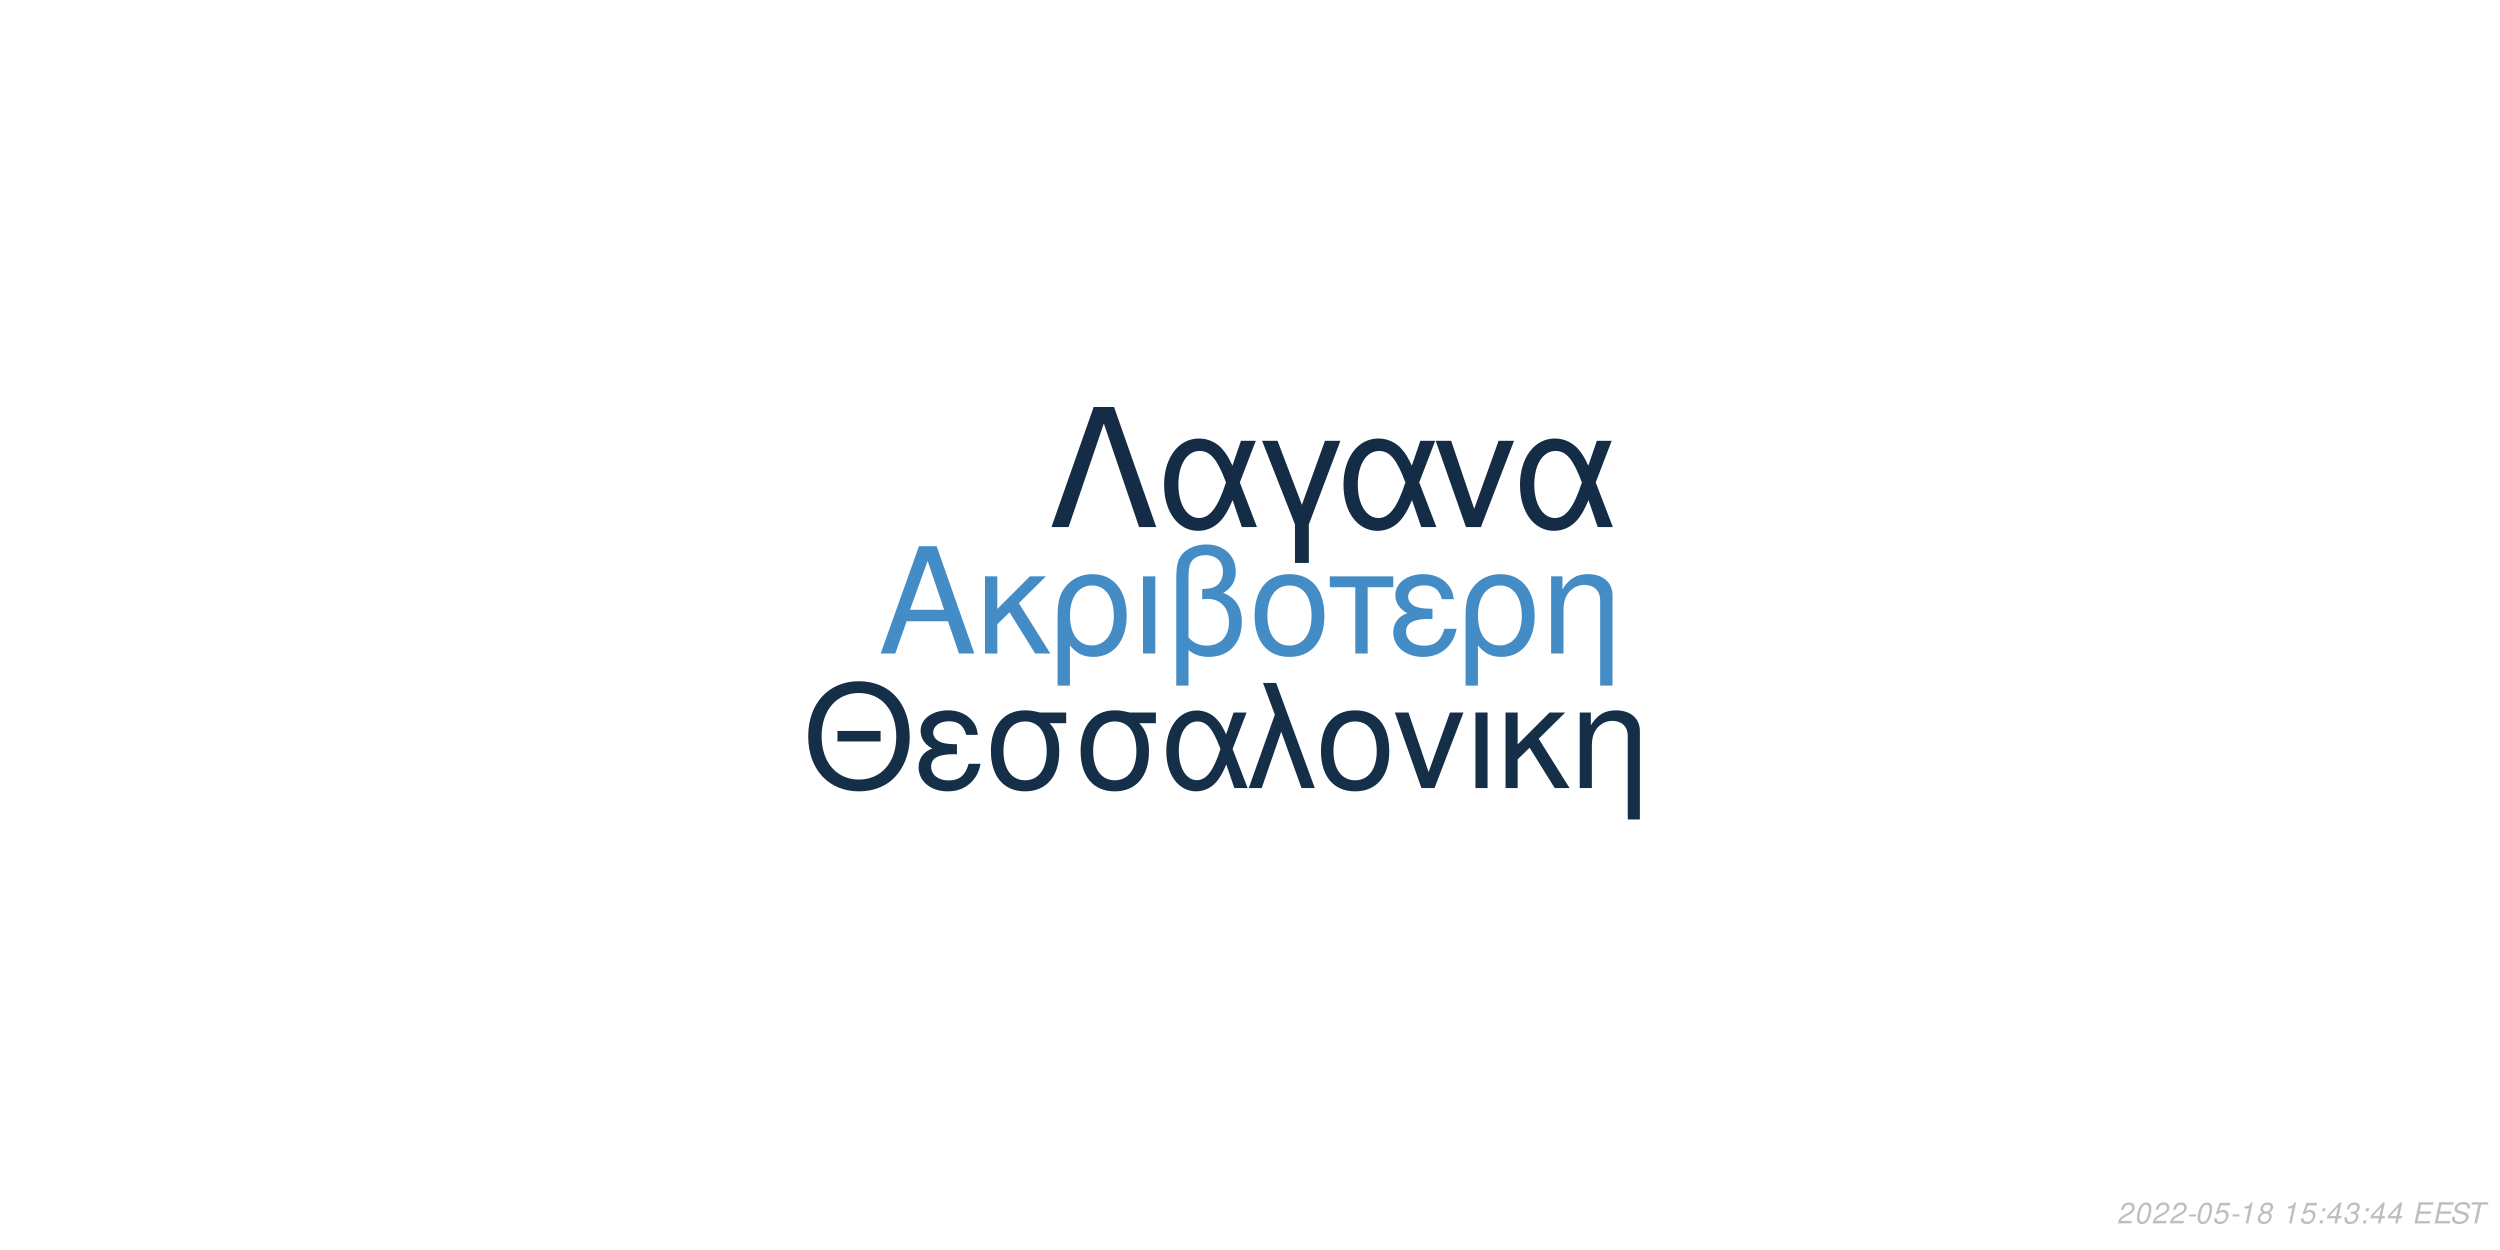
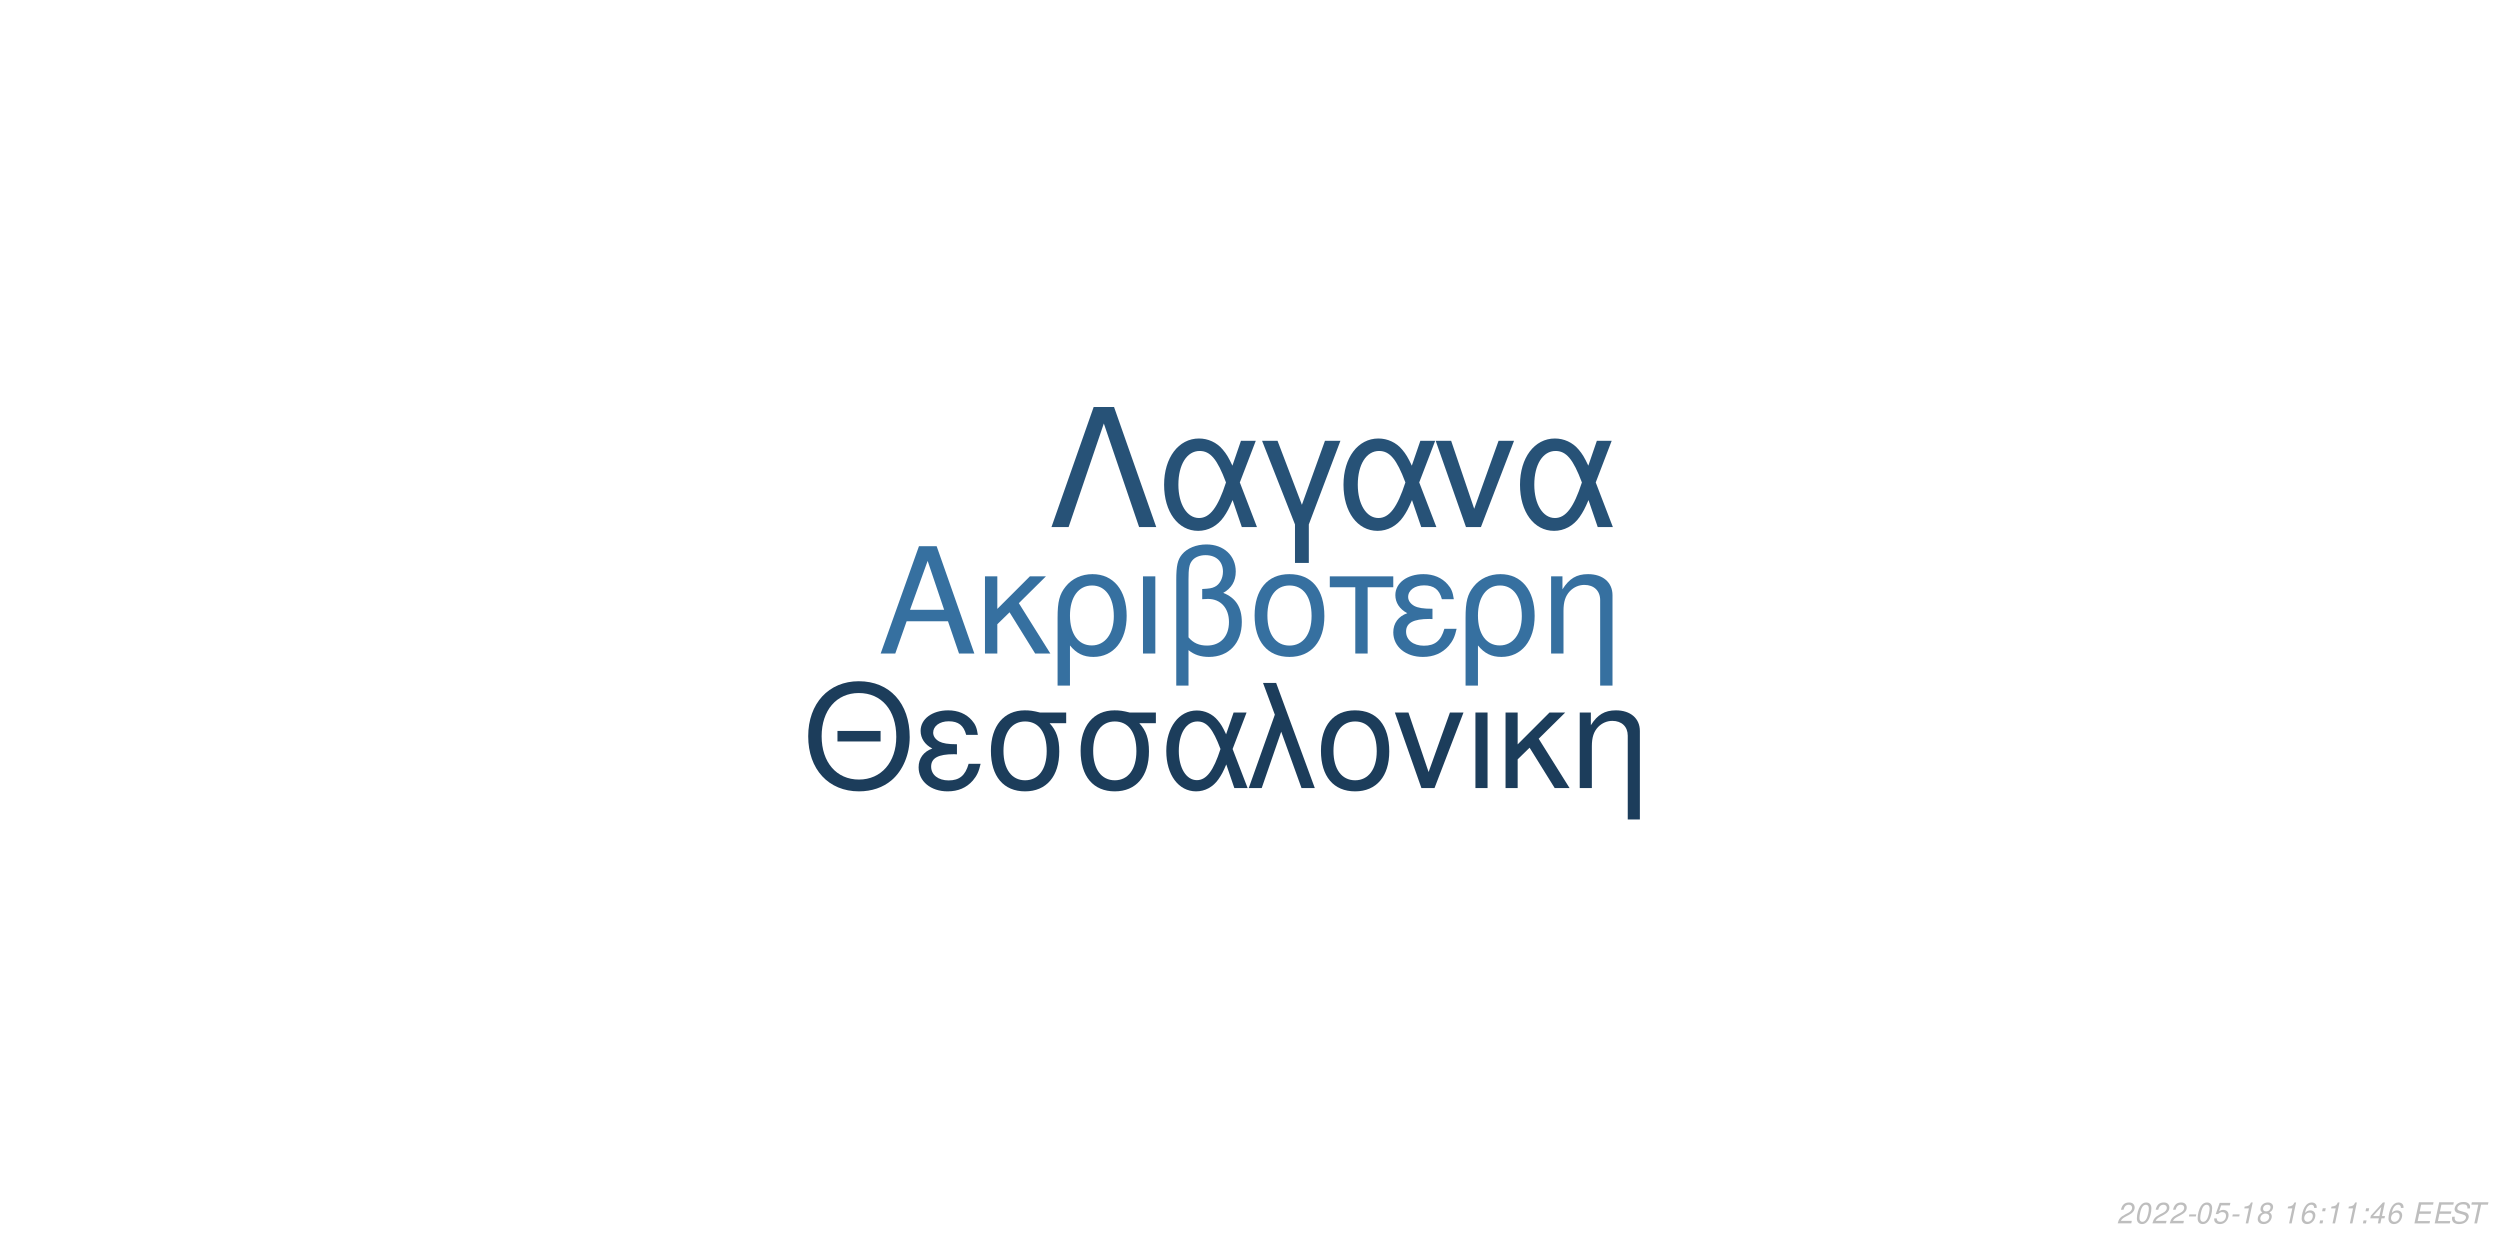
<svg xmlns="http://www.w3.org/2000/svg" xmlns:xlink="http://www.w3.org/1999/xlink" width="864pt" height="432pt" viewBox="0 0 864 432" version="1.1">
  <defs>
    <g>
      <symbol overflow="visible" id="glyph0-0">
        <path style="stroke:none;" d="" />
      </symbol>
      <symbol overflow="visible" id="glyph0-1">
        <path style="stroke:none;" d="M 24.125 -11.141 L 27.938 0 L 33.234 0 L 20.203 -37.094 L 14.094 -37.094 L 0.859 0 L 5.906 0 L 9.828 -11.141 Z M 22.797 -15.109 L 11 -15.109 L 17.094 -32.016 Z M 22.797 -15.109 " />
      </symbol>
      <symbol overflow="visible" id="glyph0-2">
        <path style="stroke:none;" d="M 7.172 -15.422 L 7.172 -26.672 L 2.906 -26.672 L 2.906 0 L 7.172 0 L 7.172 -10.125 L 11.406 -14.25 L 20.25 0 L 25.5 0 L 14.609 -17.406 L 23.969 -26.672 L 18.422 -26.672 Z M 7.172 -15.422 " />
      </symbol>
      <symbol overflow="visible" id="glyph0-3">
        <path style="stroke:none;" d="M 3 11.094 L 7.281 11.094 L 7.281 -2.797 C 9.516 -0.047 11.953 1.172 15.375 1.172 C 22.344 1.172 26.875 -4.422 26.875 -13.031 C 26.875 -21.891 22.297 -27.438 15.062 -27.438 C 11.297 -27.438 7.984 -25.906 5.797 -23.156 C 3.672 -20.516 3 -17.969 3 -12.359 Z M 14.906 -23.516 C 19.547 -23.516 22.438 -19.438 22.438 -12.922 C 22.438 -6.812 19.391 -2.797 14.812 -2.797 C 10.172 -2.797 7.281 -6.766 7.281 -13.125 C 7.281 -19.484 10.234 -23.516 14.906 -23.516 Z M 14.906 -23.516 " />
      </symbol>
      <symbol overflow="visible" id="glyph0-4">
        <path style="stroke:none;" d="M 3.516 0 L 7.781 0 L 7.781 -26.672 L 3.516 -26.672 Z M 3.516 0 " />
      </symbol>
      <symbol overflow="visible" id="glyph0-5">
        <path style="stroke:none;" d="M 4.016 11.094 L 8.25 11.094 L 8.25 -1.172 C 10.172 0.406 12.422 1.172 15.312 1.172 C 22.188 1.172 26.672 -3.609 26.672 -10.891 C 26.672 -15.984 24.578 -19.234 20.25 -20.969 C 23.109 -22.547 24.578 -25.031 24.578 -28.344 C 24.578 -33.844 20.406 -37.703 14.453 -37.703 C 10.938 -37.703 7.734 -36.391 6 -34.25 C 4.484 -32.422 4.016 -30.328 4.016 -25.391 Z M 8.25 -25.656 C 8.25 -29.359 8.5 -30.844 9.469 -32.062 C 10.375 -33.281 12.156 -34 14.094 -34 C 17.812 -34 20.156 -31.812 20.156 -28.297 C 20.156 -25.953 18.984 -23.812 17.297 -23.047 C 16.281 -22.547 15.469 -22.438 12.984 -22.297 L 12.984 -18.781 C 13.734 -18.828 14.344 -18.875 14.969 -18.875 C 19.344 -18.875 22.234 -15.719 22.234 -10.891 C 22.234 -5.906 19.281 -2.75 14.656 -2.75 C 11.953 -2.75 9.922 -3.609 8.25 -5.594 Z M 8.25 -25.656 " />
      </symbol>
      <symbol overflow="visible" id="glyph0-6">
        <path style="stroke:none;" d="M 14.094 -27.438 C 6.562 -27.438 2.094 -22.094 2.094 -13.125 C 2.094 -4.125 6.562 1.172 14.141 1.172 C 21.672 1.172 26.203 -4.172 26.203 -12.922 C 26.203 -22.188 21.828 -27.438 14.094 -27.438 Z M 14.141 -23.516 C 18.938 -23.516 21.781 -19.594 21.781 -12.984 C 21.781 -6.672 18.828 -2.75 14.141 -2.75 C 9.422 -2.75 6.516 -6.672 6.516 -13.125 C 6.516 -19.594 9.422 -23.516 14.141 -23.516 Z M 14.141 -23.516 " />
      </symbol>
      <symbol overflow="visible" id="glyph0-7">
        <path style="stroke:none;" d="M 7.891 0 L 12.156 0 L 12.156 -22.906 L 21.016 -22.906 L 21.016 -26.672 L -0.922 -26.672 L -0.922 -22.906 L 7.891 -22.906 Z M 7.891 0 " />
      </symbol>
      <symbol overflow="visible" id="glyph0-8">
        <path style="stroke:none;" d="M 14.562 -15.469 C 11.344 -15.469 9.562 -15.781 8.297 -16.438 C 6.922 -17.203 6.156 -18.328 6.156 -19.547 C 6.156 -21.891 8.453 -23.562 11.656 -23.562 C 15.062 -23.562 16.953 -22.094 17.812 -18.781 L 21.938 -18.781 C 21.578 -21.266 21.062 -22.5 19.797 -23.922 C 17.812 -26.203 14.906 -27.438 11.453 -27.438 C 5.797 -27.438 1.734 -24.375 1.734 -20.203 C 1.734 -17.609 3.156 -15.375 5.859 -13.938 C 2.797 -12.875 1.016 -10.484 1.016 -7.328 C 1.016 -2.391 5.297 1.172 11.25 1.172 C 14.969 1.172 17.906 -0.109 20.156 -2.641 C 21.578 -4.328 22.297 -5.797 22.906 -8.547 L 18.672 -8.547 C 17.5 -4.422 15.422 -2.703 11.609 -2.703 C 7.938 -2.703 5.438 -4.688 5.438 -7.578 C 5.438 -10.578 7.938 -11.953 13.484 -11.953 C 13.641 -11.953 14.094 -11.953 14.562 -11.906 Z M 14.562 -15.469 " />
      </symbol>
      <symbol overflow="visible" id="glyph0-9">
        <path style="stroke:none;" d="M 3.562 -26.672 L 3.562 0 L 7.844 0 L 7.844 -14.703 C 7.844 -17.906 8.5 -19.891 10.031 -21.531 C 11.406 -22.953 13.188 -23.719 15.062 -23.719 C 18.375 -23.719 20.516 -21.672 20.516 -18.469 L 20.516 11.094 L 24.781 11.094 L 24.781 -20.156 C 24.781 -24.578 21.469 -27.438 16.328 -27.438 C 12.359 -27.438 9.828 -25.906 7.484 -22.188 L 7.484 -26.672 Z M 3.562 -26.672 " />
      </symbol>
      <symbol overflow="visible" id="glyph1-0">
        <path style="stroke:none;" d="" />
      </symbol>
      <symbol overflow="visible" id="glyph1-1">
        <path style="stroke:none;" d="M 26.859 -19.734 L 11.953 -19.734 L 11.953 -16.094 L 26.859 -16.094 Z M 19.328 -36.922 C 8.922 -36.922 1.844 -29.25 1.844 -17.891 C 1.844 -6.484 8.875 1.141 19.391 1.141 C 23.812 1.141 27.703 -0.203 30.641 -2.688 C 34.578 -6.031 36.922 -11.656 36.922 -17.594 C 36.922 -29.297 30 -36.922 19.328 -36.922 Z M 19.328 -32.844 C 27.203 -32.844 32.281 -26.906 32.281 -17.688 C 32.281 -8.922 27.062 -2.938 19.391 -2.938 C 11.609 -2.938 6.484 -8.922 6.484 -17.891 C 6.484 -26.859 11.609 -32.844 19.328 -32.844 Z M 19.328 -32.844 " />
      </symbol>
      <symbol overflow="visible" id="glyph1-2">
        <path style="stroke:none;" d="M 14.25 -15.141 C 11.109 -15.141 9.375 -15.453 8.125 -16.094 C 6.781 -16.844 6.031 -17.938 6.031 -19.141 C 6.031 -21.422 8.266 -23.078 11.406 -23.078 C 14.75 -23.078 16.594 -21.625 17.438 -18.391 L 21.469 -18.391 C 21.125 -20.828 20.625 -22.031 19.391 -23.422 C 17.438 -25.656 14.594 -26.859 11.219 -26.859 C 5.688 -26.859 1.688 -23.875 1.688 -19.781 C 1.688 -17.234 3.094 -15.047 5.734 -13.656 C 2.734 -12.609 1 -10.266 1 -7.172 C 1 -2.344 5.188 1.141 11.016 1.141 C 14.656 1.141 17.547 -0.094 19.734 -2.594 C 21.125 -4.234 21.828 -5.688 22.422 -8.375 L 18.281 -8.375 C 17.141 -4.328 15.094 -2.641 11.359 -2.641 C 7.766 -2.641 5.328 -4.578 5.328 -7.422 C 5.328 -10.359 7.766 -11.703 13.203 -11.703 C 13.359 -11.703 13.797 -11.703 14.25 -11.656 Z M 14.25 -15.141 " />
      </symbol>
      <symbol overflow="visible" id="glyph1-3">
        <path style="stroke:none;" d="M 29 -26.109 L 19.938 -26.109 C 17.594 -26.703 16.438 -26.859 14.703 -26.859 C 7.469 -26.859 2.984 -21.469 2.984 -12.859 C 2.984 -4.031 7.375 1.141 14.797 1.141 C 22.172 1.141 26.609 -4.078 26.609 -12.656 C 26.609 -17.047 25.656 -19.828 23.266 -22.422 L 29 -22.422 Z M 14.797 -23.016 C 19.531 -23.016 22.266 -19.234 22.266 -12.75 C 22.266 -6.531 19.438 -2.688 14.797 -2.688 C 10.172 -2.688 7.328 -6.531 7.328 -12.859 C 7.328 -19.188 10.172 -23.016 14.797 -23.016 Z M 14.797 -23.016 " />
      </symbol>
      <symbol overflow="visible" id="glyph1-4">
        <path style="stroke:none;" d="M 29.344 -26.109 L 24.859 -26.109 L 22.266 -18.578 C 21.125 -21.031 20.484 -22.125 19.328 -23.469 C 17.547 -25.609 14.906 -26.812 12.156 -26.812 C 5.984 -26.812 1.594 -20.984 1.594 -12.812 C 1.594 -4.578 5.828 1.141 11.906 1.141 C 14.953 1.141 17.734 -0.344 19.625 -3.047 C 20.672 -4.531 21.281 -5.688 22.328 -8.172 L 25.109 0 L 29.703 0 L 24.516 -13.5 Z M 20.328 -13.5 C 17.891 -5.922 15.453 -2.734 12.156 -2.734 C 8.516 -2.734 5.922 -6.922 5.922 -12.812 C 5.922 -18.938 8.516 -23.016 12.359 -23.016 C 15.594 -23.016 17.688 -20.531 20.328 -13.5 Z M 20.328 -13.5 " />
      </symbol>
      <symbol overflow="visible" id="glyph1-5">
        <path style="stroke:none;" d="M 1.094 0 L 5.578 0 L 12.312 -19.484 L 19.328 0 L 23.922 0 L 10.562 -36.328 L 6.031 -36.328 L 10.109 -25.359 Z M 1.094 0 " />
      </symbol>
      <symbol overflow="visible" id="glyph1-6">
        <path style="stroke:none;" d="M 13.797 -26.859 C 6.422 -26.859 2.047 -21.625 2.047 -12.859 C 2.047 -4.031 6.422 1.141 13.859 1.141 C 21.234 1.141 25.656 -4.078 25.656 -12.656 C 25.656 -21.719 21.375 -26.859 13.797 -26.859 Z M 13.859 -23.016 C 18.531 -23.016 21.328 -19.188 21.328 -12.703 C 21.328 -6.531 18.438 -2.688 13.859 -2.688 C 9.219 -2.688 6.375 -6.531 6.375 -12.859 C 6.375 -19.188 9.219 -23.016 13.859 -23.016 Z M 13.859 -23.016 " />
      </symbol>
      <symbol overflow="visible" id="glyph1-7">
        <path style="stroke:none;" d="M 14.297 0 L 24.312 -26.109 L 19.625 -26.109 L 12.25 -5.531 L 5.281 -26.109 L 0.594 -26.109 L 9.766 0 Z M 14.297 0 " />
      </symbol>
      <symbol overflow="visible" id="glyph1-8">
        <path style="stroke:none;" d="M 3.438 0 L 7.625 0 L 7.625 -26.109 L 3.438 -26.109 Z M 3.438 0 " />
      </symbol>
      <symbol overflow="visible" id="glyph1-9">
        <path style="stroke:none;" d="M 7.031 -15.094 L 7.031 -26.109 L 2.844 -26.109 L 2.844 0 L 7.031 0 L 7.031 -9.922 L 11.156 -13.953 L 19.828 0 L 24.969 0 L 14.297 -17.047 L 23.469 -26.109 L 18.031 -26.109 Z M 7.031 -15.094 " />
      </symbol>
      <symbol overflow="visible" id="glyph1-10">
        <path style="stroke:none;" d="M 3.484 -26.109 L 3.484 0 L 7.672 0 L 7.672 -14.406 C 7.672 -17.547 8.328 -19.484 9.812 -21.078 C 11.156 -22.469 12.906 -23.219 14.75 -23.219 C 17.984 -23.219 20.078 -21.234 20.078 -18.094 L 20.078 10.859 L 24.266 10.859 L 24.266 -19.734 C 24.266 -24.062 21.031 -26.859 16 -26.859 C 12.109 -26.859 9.609 -25.359 7.328 -21.719 L 7.328 -26.109 Z M 3.484 -26.109 " />
      </symbol>
      <symbol overflow="visible" id="glyph2-0">
        <path style="stroke:none;" d="" />
      </symbol>
      <symbol overflow="visible" id="glyph2-1">
        <path style="stroke:none;" d="M 22.531 -41.484 L 15.484 -41.484 L 0.906 0 L 6.828 0 L 19 -35.797 L 31.188 0 L 37.109 0 Z M 22.531 -41.484 " />
      </symbol>
      <symbol overflow="visible" id="glyph2-2">
        <path style="stroke:none;" d="M 33.516 -29.812 L 28.391 -29.812 L 25.438 -21.219 C 24.125 -24.016 23.391 -25.266 22.078 -26.797 C 20.031 -29.25 17.016 -30.609 13.891 -30.609 C 6.828 -30.609 1.828 -23.953 1.828 -14.625 C 1.828 -5.234 6.656 1.312 13.594 1.312 C 17.078 1.312 20.266 -0.391 22.422 -3.469 C 23.609 -5.172 24.297 -6.484 25.5 -9.328 L 28.688 0 L 33.922 0 L 28 -15.422 Z M 23.219 -15.422 C 20.422 -6.766 17.641 -3.125 13.891 -3.125 C 9.734 -3.125 6.766 -7.906 6.766 -14.625 C 6.766 -21.625 9.734 -26.297 14.109 -26.297 C 17.812 -26.297 20.203 -23.453 23.219 -15.422 Z M 23.219 -15.422 " />
      </symbol>
      <symbol overflow="visible" id="glyph2-3">
        <path style="stroke:none;" d="M 12.062 12.406 L 16.844 12.406 L 16.844 -0.906 L 27.766 -29.812 L 22.422 -29.812 L 14.453 -7.688 L 6.031 -29.812 L 0.688 -29.812 L 12.062 -0.906 Z M 12.062 12.406 " />
      </symbol>
      <symbol overflow="visible" id="glyph2-4">
        <path style="stroke:none;" d="M 16.328 0 L 27.766 -29.812 L 22.422 -29.812 L 14 -6.312 L 6.031 -29.812 L 0.688 -29.812 L 11.156 0 Z M 16.328 0 " />
      </symbol>
      <symbol overflow="visible" id="glyph3-0">
        <path style="stroke:none;" d="" />
      </symbol>
      <symbol overflow="visible" id="glyph3-1">
        <path style="stroke:none;" d="M 5.234 -0.875 L 1.469 -0.875 C 1.641 -1.375 2.203 -1.891 3.109 -2.344 L 4.234 -2.938 C 5.562 -3.625 6.219 -4.469 6.219 -5.484 C 6.219 -5.938 6.062 -6.359 5.797 -6.656 C 5.469 -7.047 4.984 -7.234 4.312 -7.234 C 2.766 -7.234 1.891 -6.453 1.484 -4.734 L 2.375 -4.734 C 2.484 -5.188 2.609 -5.484 2.797 -5.75 C 3.094 -6.203 3.609 -6.453 4.188 -6.453 C 4.891 -6.453 5.344 -6.031 5.344 -5.375 C 5.344 -4.703 4.859 -4.094 4.016 -3.656 L 2.984 -3.125 C 1.234 -2.188 0.797 -1.656 0.344 -0.016 L 5.047 -0.016 Z M 5.234 -0.875 " />
      </symbol>
      <symbol overflow="visible" id="glyph3-2">
        <path style="stroke:none;" d="M 4.203 -7.234 C 3.375 -7.234 2.688 -6.812 2.125 -5.984 C 1.484 -5.047 0.984 -3.188 0.984 -1.734 C 0.984 -1.109 1.172 -0.562 1.484 -0.266 C 1.797 0.047 2.281 0.234 2.766 0.234 C 3.625 0.234 4.281 -0.156 4.859 -1.016 C 5.516 -1.953 6 -3.797 6 -5.266 C 6 -6.5 5.328 -7.234 4.203 -7.234 Z M 4.094 -6.453 C 4.734 -6.453 5.125 -5.984 5.125 -5.156 C 5.125 -4.203 4.781 -2.625 4.406 -1.812 C 3.984 -0.938 3.516 -0.547 2.875 -0.547 C 2.25 -0.547 1.875 -1.031 1.875 -1.828 C 1.875 -2.797 2.203 -4.344 2.594 -5.203 C 2.984 -6.047 3.453 -6.453 4.094 -6.453 Z M 4.094 -6.453 " />
      </symbol>
      <symbol overflow="visible" id="glyph3-3">
        <path style="stroke:none;" d="M 3.516 -3.125 L 1.125 -3.125 L 0.969 -2.406 L 3.359 -2.406 Z M 3.516 -3.125 " />
      </symbol>
      <symbol overflow="visible" id="glyph3-4">
        <path style="stroke:none;" d="M 6.297 -7.094 L 2.594 -7.094 L 1.234 -3.234 L 2.047 -3.234 C 2.656 -3.766 2.938 -3.906 3.531 -3.906 C 4.328 -3.906 4.797 -3.453 4.797 -2.688 C 4.797 -1.438 3.969 -0.547 2.828 -0.547 C 2.031 -0.547 1.609 -0.938 1.578 -1.734 L 0.703 -1.734 L 0.703 -1.516 C 0.703 -0.938 0.844 -0.547 1.188 -0.266 C 1.562 0.062 2.078 0.234 2.703 0.234 C 3.656 0.234 4.391 -0.156 4.984 -0.922 C 5.422 -1.5 5.672 -2.234 5.672 -2.953 C 5.672 -4 4.938 -4.672 3.812 -4.672 C 3.328 -4.672 2.906 -4.547 2.406 -4.234 L 3.109 -6.219 L 6.109 -6.219 Z M 6.297 -7.094 " />
      </symbol>
      <symbol overflow="visible" id="glyph3-5">
        <path style="stroke:none;" d="M 3.703 -5.188 L 2.594 0 L 3.469 0 L 5.016 -7.234 L 4.438 -7.234 C 3.906 -6.156 3.688 -6.016 2.234 -5.812 L 2.109 -5.188 Z M 3.703 -5.188 " />
      </symbol>
      <symbol overflow="visible" id="glyph3-6">
        <path style="stroke:none;" d="M 4.766 -3.797 C 5.078 -3.969 5.234 -4.078 5.438 -4.234 C 5.812 -4.594 6.062 -5.172 6.062 -5.734 C 6.062 -6.625 5.344 -7.234 4.266 -7.234 C 2.812 -7.234 1.703 -6.219 1.703 -4.875 C 1.703 -4.406 1.875 -4.125 2.359 -3.812 C 1.297 -3.312 0.75 -2.516 0.75 -1.469 C 0.75 -0.438 1.547 0.234 2.812 0.234 C 3.656 0.234 4.359 -0.094 4.938 -0.734 C 5.359 -1.234 5.609 -1.859 5.609 -2.438 C 5.609 -3.047 5.312 -3.516 4.766 -3.797 Z M 4.109 -6.453 C 4.797 -6.453 5.188 -6.125 5.188 -5.578 C 5.188 -5.266 5.062 -4.922 4.859 -4.672 C 4.562 -4.312 4.188 -4.156 3.656 -4.156 C 2.984 -4.156 2.594 -4.453 2.594 -4.984 C 2.594 -5.859 3.203 -6.453 4.109 -6.453 Z M 3.453 -3.406 C 4.234 -3.406 4.734 -2.984 4.734 -2.312 C 4.734 -1.312 3.922 -0.547 2.875 -0.547 C 2.125 -0.547 1.625 -0.969 1.625 -1.625 C 1.625 -2.609 2.438 -3.406 3.453 -3.406 Z M 3.453 -3.406 " />
      </symbol>
      <symbol overflow="visible" id="glyph3-7">
        <path style="stroke:none;" d="" />
      </symbol>
      <symbol overflow="visible" id="glyph3-8">
+         <path style="stroke:none;" d="M 6.125 -5.344 L 6.141 -5.625 C 6.141 -6.609 5.453 -7.234 4.391 -7.234 C 3.438 -7.234 2.641 -6.719 2.016 -5.703 C 1.422 -4.781 0.938 -2.953 0.938 -1.688 C 0.938 -0.516 1.688 0.234 2.859 0.234 C 3.703 0.234 4.438 -0.156 5 -0.875 C 5.406 -1.422 5.672 -2.156 5.672 -2.766 C 5.672 -3.812 4.969 -4.5 3.906 -4.5 C 3.234 -4.5 2.672 -4.234 2.094 -3.625 C 2.406 -5.375 3.234 -6.453 4.25 -6.453 C 4.703 -6.453 5.062 -6.234 5.172 -5.844 C 5.203 -5.719 5.234 -5.578 5.25 -5.344 Z M 3.656 -3.734 C 4.344 -3.734 4.797 -3.281 4.797 -2.625 C 4.797 -1.469 3.984 -0.547 2.984 -0.547 C 2.297 -0.547 1.812 -1.047 1.812 -1.766 C 1.812 -2.859 2.625 -3.734 3.656 -3.734 Z M 3.656 -3.734 " />
+       </symbol>
+       <symbol overflow="visible" id="glyph3-9">
        <path style="stroke:none;" d="M 2.359 -1.031 L 1.312 -1.031 L 1.094 0 L 2.141 0 Z M 3.266 -5.234 L 2.219 -5.234 L 2 -4.203 L 3.047 -4.203 Z M 3.266 -5.234 " />
      </symbol>
-       <symbol overflow="visible" id="glyph3-9">
+       <symbol overflow="visible" id="glyph3-10">
        <path style="stroke:none;" d="M 3.625 -1.75 L 3.266 0 L 4.141 0 L 4.516 -1.75 L 5.562 -1.75 L 5.734 -2.531 L 4.688 -2.531 L 5.688 -7.234 L 5.016 -7.234 L 0.844 -2.672 L 0.641 -1.75 Z M 3.797 -2.531 L 1.594 -2.531 L 4.469 -5.703 Z M 3.797 -2.531 " />
-       </symbol>
-       <symbol overflow="visible" id="glyph3-10">
-         <path style="stroke:none;" d="M 2.922 -3.312 C 3.125 -3.344 3.234 -3.344 3.375 -3.344 C 4.203 -3.344 4.688 -3 4.688 -2.406 C 4.688 -1.312 3.906 -0.547 2.781 -0.547 C 2.047 -0.547 1.594 -0.938 1.594 -1.562 C 1.594 -1.719 1.609 -1.844 1.656 -2.094 L 0.766 -2.094 C 0.734 -1.797 0.719 -1.641 0.719 -1.469 C 0.719 -0.375 1.406 0.234 2.641 0.234 C 3.547 0.234 4.297 -0.078 4.812 -0.656 C 5.266 -1.156 5.562 -1.875 5.562 -2.547 C 5.562 -3.125 5.344 -3.453 4.797 -3.734 C 5.641 -4.234 6.016 -4.844 6.016 -5.734 C 6.016 -6.656 5.312 -7.234 4.203 -7.234 C 3.375 -7.234 2.672 -6.938 2.188 -6.375 C 1.891 -6.031 1.703 -5.641 1.516 -4.906 L 2.391 -4.906 C 2.5 -5.359 2.594 -5.594 2.734 -5.812 C 3.047 -6.234 3.516 -6.453 4.078 -6.453 C 4.734 -6.453 5.141 -6.125 5.141 -5.578 C 5.141 -5.188 5.016 -4.797 4.797 -4.547 C 4.516 -4.234 4 -4.062 3.266 -4.062 L 3.078 -4.062 Z M 2.922 -3.312 " />
      </symbol>
      <symbol overflow="visible" id="glyph3-11">
        <path style="stroke:none;" d="M 2.547 -3.312 L 6.5 -3.312 L 6.688 -4.141 L 2.719 -4.141 L 3.219 -6.469 L 7.344 -6.469 L 7.516 -7.297 L 2.453 -7.297 L 0.906 0 L 6.125 0 L 6.297 -0.812 L 2.016 -0.812 Z M 2.547 -3.312 " />
      </symbol>
      <symbol overflow="visible" id="glyph3-12">
        <path style="stroke:none;" d="M 7.062 -5.156 C 7.125 -5.438 7.141 -5.562 7.141 -5.703 C 7.141 -6.156 6.938 -6.594 6.594 -6.891 C 6.188 -7.25 5.656 -7.406 4.875 -7.406 C 3.844 -7.406 3.047 -7.125 2.5 -6.562 C 2.094 -6.141 1.781 -5.438 1.781 -4.922 C 1.781 -4.297 2.219 -3.766 2.891 -3.562 L 4.594 -3.094 C 5.406 -2.859 5.734 -2.578 5.734 -2.094 C 5.734 -1.781 5.547 -1.406 5.266 -1.141 C 4.844 -0.766 4.266 -0.578 3.453 -0.578 C 2.328 -0.578 1.812 -0.984 1.812 -1.906 C 1.812 -2.047 1.812 -2.125 1.844 -2.312 L 0.984 -2.312 C 0.906 -2.062 0.891 -1.906 0.891 -1.688 C 0.891 -0.484 1.797 0.234 3.297 0.234 C 4.359 0.234 5.234 -0.062 5.812 -0.609 C 6.344 -1.078 6.688 -1.797 6.688 -2.375 C 6.688 -2.641 6.609 -2.906 6.453 -3.156 C 6.234 -3.5 5.938 -3.703 5.469 -3.828 L 3.75 -4.312 C 2.984 -4.547 2.734 -4.734 2.734 -5.188 C 2.734 -5.547 2.875 -5.844 3.188 -6.109 C 3.547 -6.438 4.031 -6.594 4.703 -6.594 C 5.266 -6.594 5.688 -6.484 5.906 -6.297 C 6.094 -6.125 6.219 -5.797 6.219 -5.516 C 6.219 -5.422 6.203 -5.344 6.188 -5.156 Z M 7.062 -5.156 " />
      </symbol>
      <symbol overflow="visible" id="glyph3-13">
        <path style="stroke:none;" d="M 4.938 -6.469 L 7.312 -6.469 L 7.484 -7.297 L 1.75 -7.297 L 1.578 -6.469 L 3.984 -6.469 L 2.609 0 L 3.547 0 Z M 4.938 -6.469 " />
      </symbol>
    </g>
  </defs>
  <g id="surface1">
    <rect x="0" y="0" width="864" height="432" style="fill:rgb(100%,100%,100%);fill-opacity:1;stroke:none;" />
-     <g style="fill:rgb(26.667%,54.902%,77.647%);fill-opacity:1;">
+     <g style="fill:rgb(21.176%,43.922%,62.745%);fill-opacity:1;">
      <use xlink:href="#glyph0-1" x="303.5" y="225.861" />
      <use xlink:href="#glyph0-2" x="337.5" y="225.861" />
      <use xlink:href="#glyph0-3" x="362.5" y="225.861" />
      <use xlink:href="#glyph0-4" x="391.5" y="225.861" />
      <use xlink:href="#glyph0-5" x="402.5" y="225.861" />
      <use xlink:href="#glyph0-6" x="431.5" y="225.861" />
      <use xlink:href="#glyph0-7" x="460.5" y="225.861" />
      <use xlink:href="#glyph0-8" x="480.5" y="225.861" />
      <use xlink:href="#glyph0-3" x="503.5" y="225.861" />
      <use xlink:href="#glyph0-9" x="532.5" y="225.861" />
    </g>
-     <g style="fill:rgb(8.235%,18.431%,28.235%);fill-opacity:1;">
+     <g style="fill:rgb(10.98%,23.922%,35.686%);fill-opacity:1;">
      <use xlink:href="#glyph1-1" x="277.473" y="272.354" />
      <use xlink:href="#glyph1-2" x="316.473" y="272.354" />
      <use xlink:href="#glyph1-3" x="339.473" y="272.354" />
      <use xlink:href="#glyph1-3" x="370.473" y="272.354" />
      <use xlink:href="#glyph1-4" x="401.473" y="272.354" />
      <use xlink:href="#glyph1-5" x="430.473" y="272.354" />
      <use xlink:href="#glyph1-6" x="454.473" y="272.354" />
      <use xlink:href="#glyph1-7" x="481.473" y="272.354" />
      <use xlink:href="#glyph1-8" x="506.473" y="272.354" />
      <use xlink:href="#glyph1-9" x="517.473" y="272.354" />
      <use xlink:href="#glyph1-10" x="542.473" y="272.354" />
    </g>
-     <g style="fill:rgb(7.843%,17.255%,27.059%);fill-opacity:1;">
+     <g style="fill:rgb(15.294%,32.157%,46.667%);fill-opacity:1;">
      <use xlink:href="#glyph2-1" x="362.484" y="182.152" />
      <use xlink:href="#glyph2-2" x="400.484" y="182.152" />
      <use xlink:href="#glyph2-3" x="435.484" y="182.152" />
      <use xlink:href="#glyph2-2" x="462.484" y="182.152" />
      <use xlink:href="#glyph2-4" x="495.484" y="182.152" />
      <use xlink:href="#glyph2-2" x="523.484" y="182.152" />
    </g>
    <g style="fill:rgb(74.51%,74.51%,74.51%);fill-opacity:1;">
      <use xlink:href="#glyph3-1" x="731.52" y="422.81" />
      <use xlink:href="#glyph3-2" x="737.52" y="422.81" />
      <use xlink:href="#glyph3-1" x="743.52" y="422.81" />
      <use xlink:href="#glyph3-1" x="749.52" y="422.81" />
      <use xlink:href="#glyph3-3" x="755.52" y="422.81" />
      <use xlink:href="#glyph3-2" x="758.52" y="422.81" />
      <use xlink:href="#glyph3-4" x="764.52" y="422.81" />
      <use xlink:href="#glyph3-3" x="770.52" y="422.81" />
      <use xlink:href="#glyph3-5" x="773.52" y="422.81" />
      <use xlink:href="#glyph3-6" x="779.52" y="422.81" />
      <use xlink:href="#glyph3-7" x="785.52" y="422.81" />
      <use xlink:href="#glyph3-5" x="788.52" y="422.81" />
-       <use xlink:href="#glyph3-4" x="794.52" y="422.81" />
-       <use xlink:href="#glyph3-8" x="800.52" y="422.81" />
-       <use xlink:href="#glyph3-9" x="803.52" y="422.81" />
-       <use xlink:href="#glyph3-10" x="809.52" y="422.81" />
-       <use xlink:href="#glyph3-8" x="815.52" y="422.81" />
-       <use xlink:href="#glyph3-9" x="818.52" y="422.81" />
-       <use xlink:href="#glyph3-9" x="824.52" y="422.81" />
+       <use xlink:href="#glyph3-8" x="794.52" y="422.81" />
+       <use xlink:href="#glyph3-9" x="800.52" y="422.81" />
+       <use xlink:href="#glyph3-5" x="803.52" y="422.81" />
+       <use xlink:href="#glyph3-5" x="809.52" y="422.81" />
+       <use xlink:href="#glyph3-9" x="815.52" y="422.81" />
+       <use xlink:href="#glyph3-10" x="818.52" y="422.81" />
+       <use xlink:href="#glyph3-8" x="824.52" y="422.81" />
      <use xlink:href="#glyph3-7" x="830.52" y="422.81" />
      <use xlink:href="#glyph3-11" x="833.52" y="422.81" />
      <use xlink:href="#glyph3-11" x="840.52" y="422.81" />
      <use xlink:href="#glyph3-12" x="846.52" y="422.81" />
      <use xlink:href="#glyph3-13" x="852.52" y="422.81" />
    </g>
  </g>
</svg>
